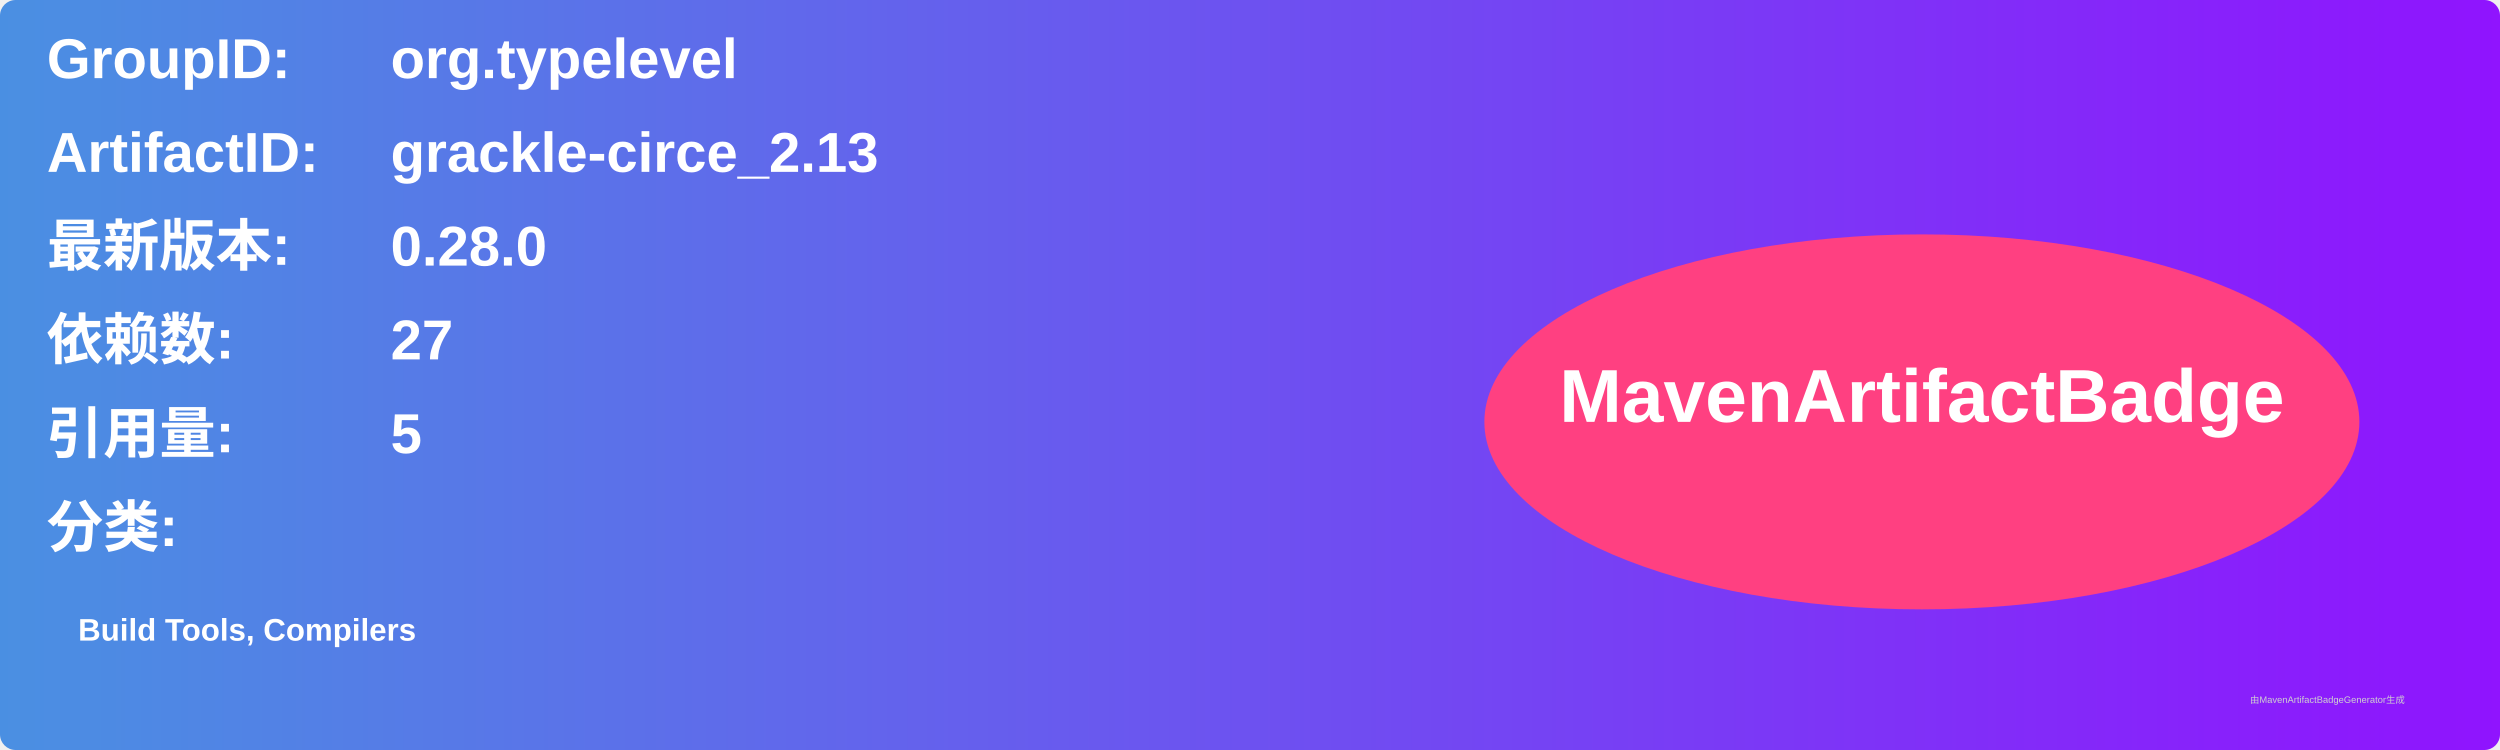
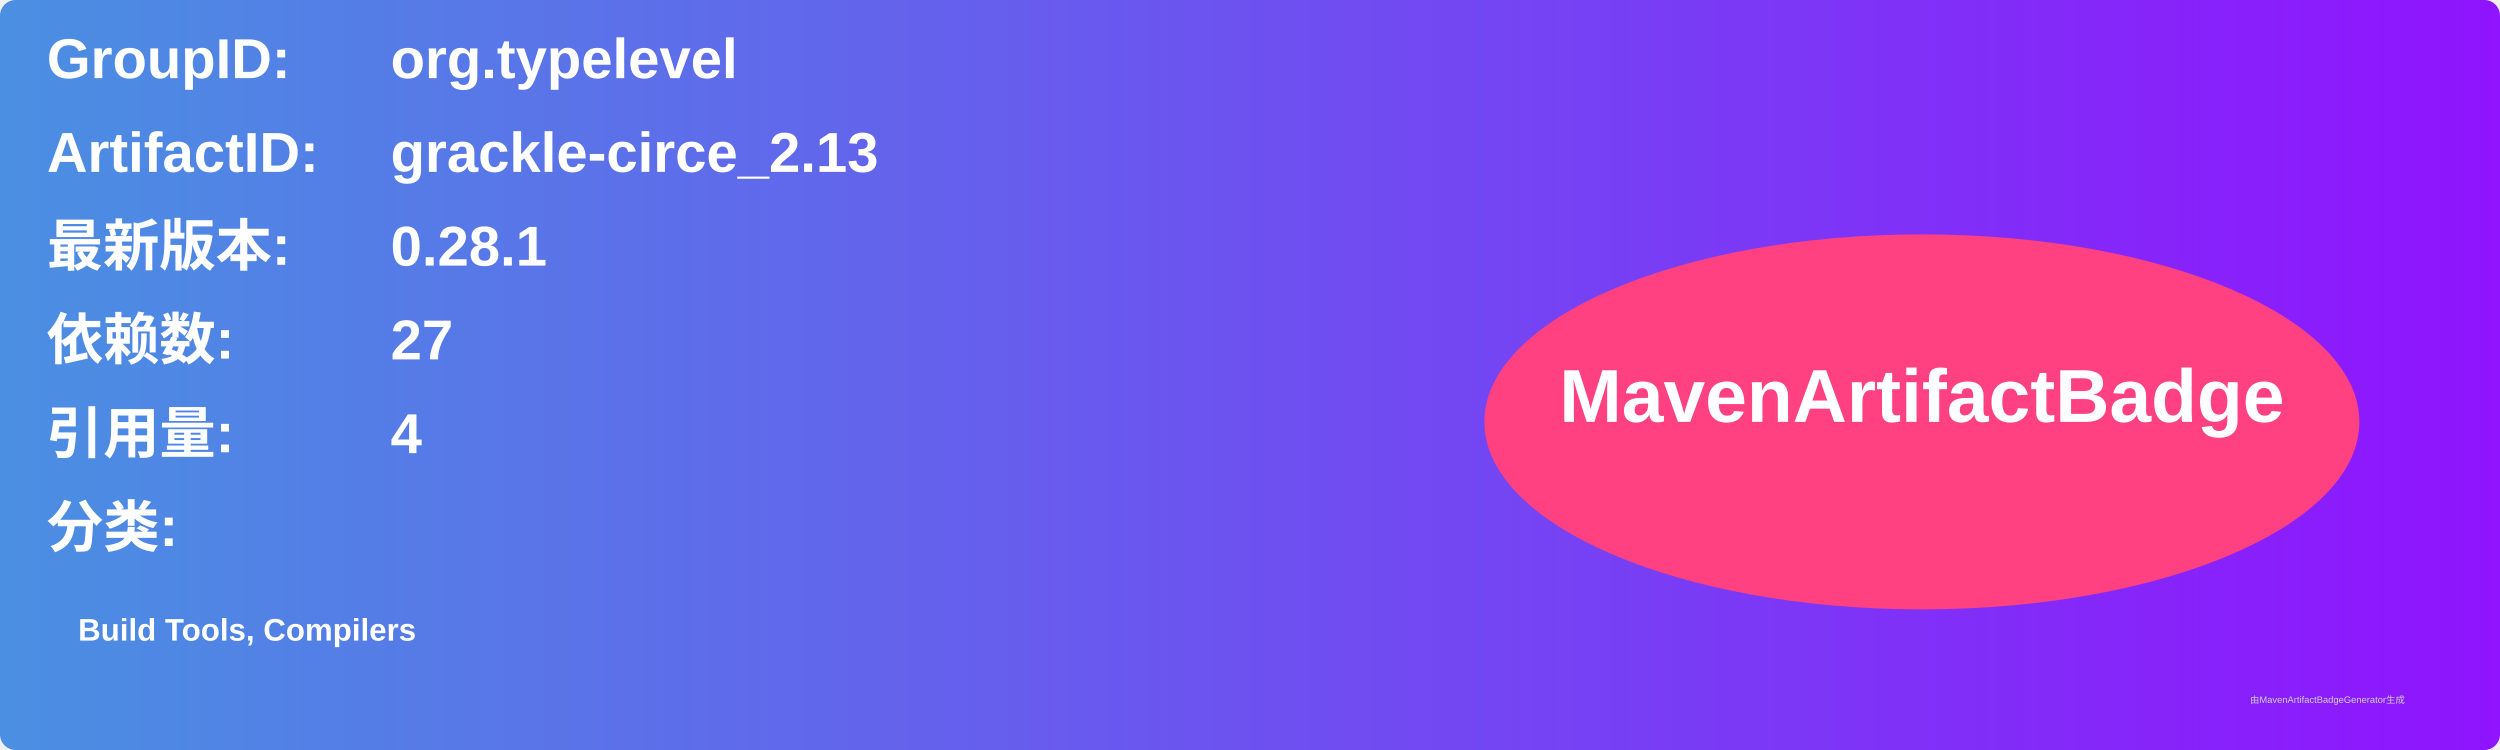
<svg xmlns="http://www.w3.org/2000/svg" width="800" height="240" viewBox="0 0 800 240">
  <linearGradient id="grad" x1="0%" y1="0%" x2="100%" y2="0%">
    <stop offset="0%" stop-color="#4a90e2" />
    <stop offset="100%" stop-color="#9013fe" />
  </linearGradient>
  <rect width="100%" height="100%" rx="5" ry="5" fill="url(#grad)" />
  <g transform="translate(15, 15)">
    <text x="0" y="10" font-family="Arial" font-size="18" fill="white" font-weight="bold" width="260">GroupID:</text>
    <text x="110" y="10" font-family="Arial" font-size="18" fill="white" font-weight="bold" width="460">org.typelevel</text>
    <text x="0" y="40" font-family="Arial" font-size="18" fill="white" font-weight="bold" width="260">ArtifactID:</text>
    <text x="110" y="40" font-family="Arial" font-size="18" fill="white" font-weight="bold" width="460">grackle-circe_2.13</text>
    <text x="0" y="70" font-family="Arial" font-size="18" fill="white" font-weight="bold">最新版本:</text>
    <text x="110" y="70" font-family="Arial" font-size="18" fill="white" font-weight="bold">
-       <tspan font-weight="bold">0.28.0</tspan>
+       <tspan font-weight="bold">0.28.1</tspan>
    </text>
    <text x="0" y="100" font-family="Arial" font-size="18" fill="white" font-weight="bold">依赖数: </text>
    <text x="110" y="100" font-family="Arial" font-size="18" fill="white">
      <tspan font-weight="bold">27</tspan>
    </text>
    <text x="0" y="130" font-family="Arial" font-size="18" fill="white" font-weight="bold">引用量: </text>
    <text x="110" y="130" font-family="Arial" font-size="18" fill="white">
-       <tspan font-weight="bold">5</tspan>
+       <tspan font-weight="bold">4</tspan>
    </text>
    <text x="0" y="160" font-family="Arial" font-size="18" fill="white" font-weight="bold">分类:</text>
    <text x="10" y="190" font-family="Arial" font-size="10" fill="white">
      <tspan font-weight="bold">Build Tools, Compilers</tspan>
    </text>
    <ellipse cx="600" cy="120" rx="140" ry="60" fill="#ff4081" />
    <text x="600" y="120" text-anchor="middle" font-family="Arial" font-size="24" fill="white" font-weight="bold">MavenArtifactBadge</text>
  </g>
  <text x="720" y="225" font-family="Arial" font-size="3" fill="#d0d0d0">由MavenArtifactBadgeGenerator生成</text>
</svg>
